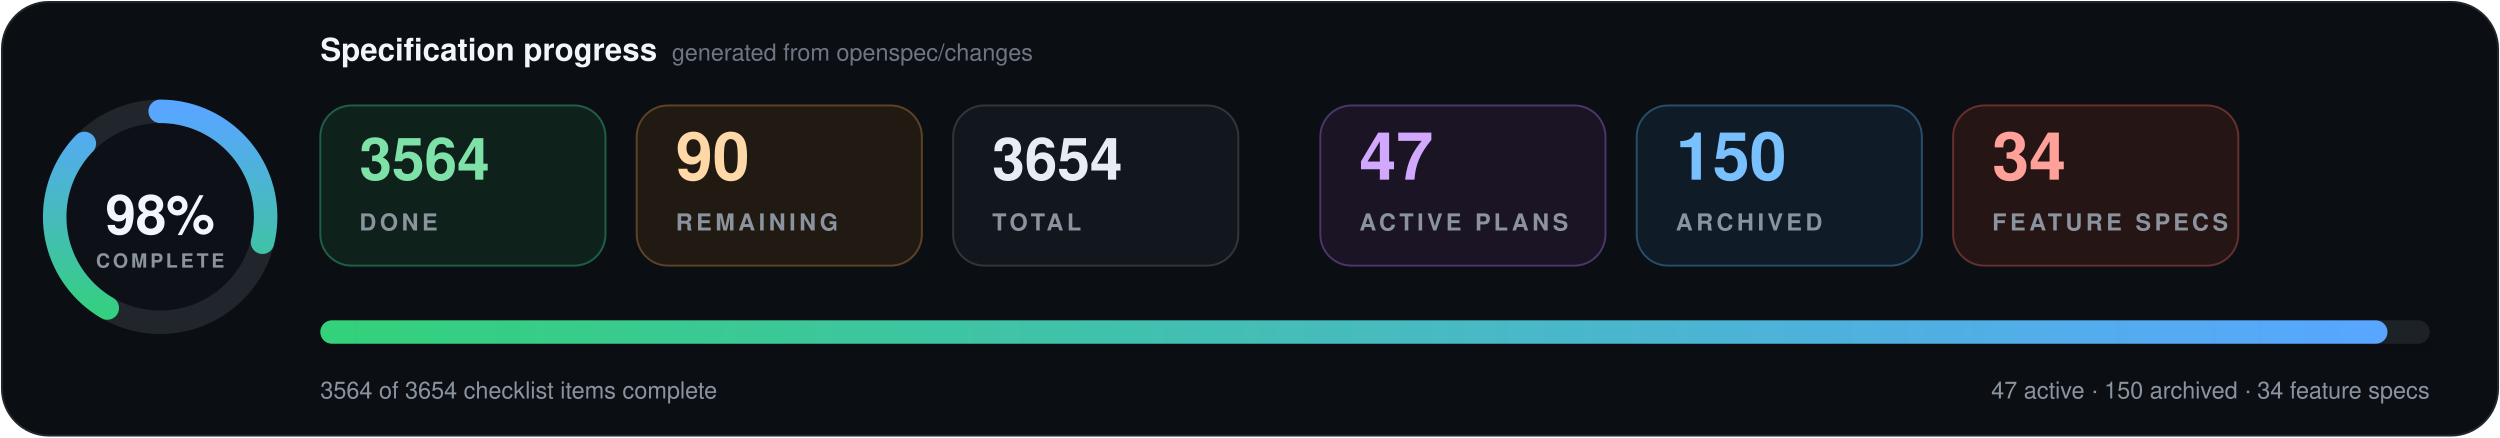
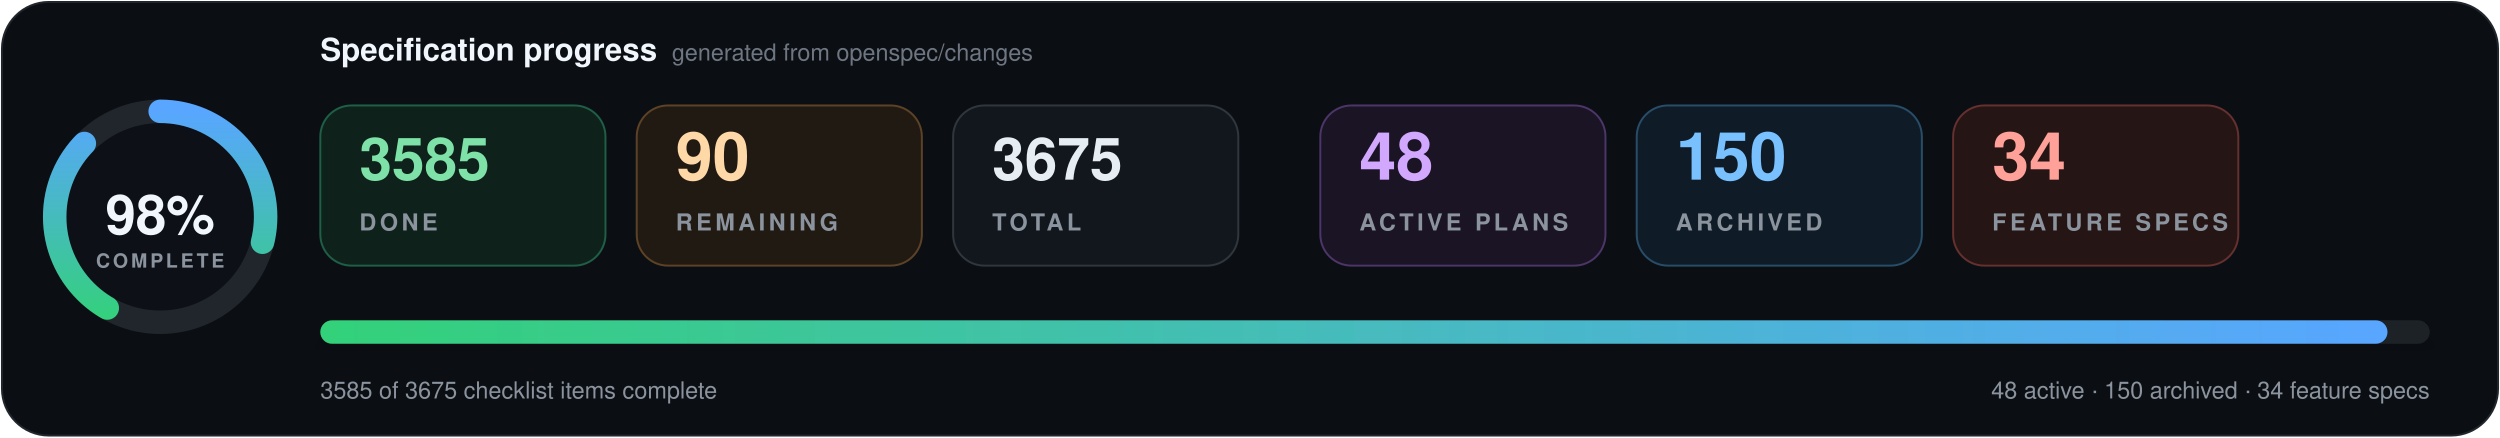
- <svg xmlns="http://www.w3.org/2000/svg" data-cache-version="1791397021" width="1280" height="224" viewBox="0 0 1280 224" role="img" aria-labelledby="title description" font-family="system-ui, -apple-system, BlinkMacSystemFont, 'Segoe UI', Helvetica, Arial, sans-serif" font-variant-numeric="tabular-nums">
+ <svg xmlns="http://www.w3.org/2000/svg" data-cache-version="1791397119" width="1280" height="224" viewBox="0 0 1280 224" role="img" aria-labelledby="title description" font-family="system-ui, -apple-system, BlinkMacSystemFont, 'Segoe UI', Helvetica, Arial, sans-serif" font-variant-numeric="tabular-nums">
  <defs>
    <linearGradient id="progress" x1="0" x2="1">
      <stop offset="0" stop-color="#33d17a" />
      <stop offset="1" stop-color="#58a6ff" />
    </linearGradient>
    <filter id="shadow" x="-10%" y="-20%" width="120%" height="150%">
      <feDropShadow dx="0" dy="7" stdDeviation="9" flood-color="#000" flood-opacity=".28" />
    </filter>
  </defs>
  <rect x="1" y="1" width="1278" height="222" rx="24" fill="#0b0f14" stroke="#21262d" />
  <g transform="translate(82 111)">
    <circle r="54" fill="#0d1117" stroke="#21262d" stroke-width="12" />
    <circle r="54" fill="none" stroke="url(#progress)" stroke-width="12" stroke-linecap="round" pathLength="100" stroke-dasharray="98 100" transform="rotate(-90)" />
    <text y="-1" text-anchor="middle" dominant-baseline="middle" fill="#f0f6fc" font-size="28" font-weight="800">98%</text>
    <text y="26" text-anchor="middle" fill="#8b949e" font-size="10" font-weight="700" letter-spacing="1.5">COMPLETE</text>
  </g>
  <text x="164" y="31" fill="#f0f6fc" font-size="16" font-weight="750">Specification progress</text>
  <text x="344" y="31" fill="#6e7681" font-size="12">generated from openspec/changes</text>
  <g transform="translate(164 54)">
    <rect width="146" height="82" rx="16" fill="#0f211b" stroke="#1f5f46" />
-     <text x="20" y="38" fill="#7ee2a8" font-size="30" font-weight="750">3564</text>
+     <text x="20" y="38" fill="#7ee2a8" font-size="30" font-weight="750">3585</text>
    <text x="20" y="64" fill="#8b949e" font-size="12" font-weight="700" letter-spacing="1.8">DONE</text>
  </g>
  <g transform="translate(326 54)">
    <rect width="146" height="82" rx="16" fill="#211a13" stroke="#5d4225" />
    <text x="20" y="38" fill="#ffd8a8" font-size="34" font-weight="750">90</text>
    <text x="20" y="64" fill="#8b949e" font-size="12" font-weight="700" letter-spacing="1.8">REMAINING</text>
  </g>
  <g transform="translate(488 54)">
    <rect width="146" height="82" rx="16" fill="#12171d" stroke="#30363d" />
-     <text x="20" y="38" fill="#e6edf3" font-size="30" font-weight="750">3654</text>
+     <text x="20" y="38" fill="#e6edf3" font-size="30" font-weight="750">3675</text>
    <text x="20" y="64" fill="#8b949e" font-size="12" font-weight="700" letter-spacing="1.8">TOTAL</text>
  </g>
  <g transform="translate(676 54)">
    <rect width="146" height="82" rx="16" fill="#1a1424" stroke="#4c3569" />
-     <text x="20" y="38" fill="#d2a8ff" font-size="34" font-weight="750">47</text>
+     <text x="20" y="38" fill="#d2a8ff" font-size="34" font-weight="750">48</text>
    <text x="20" y="64" fill="#8b949e" font-size="12" font-weight="700" letter-spacing="1.8">ACTIVE PLANS</text>
  </g>
  <g transform="translate(838 54)">
    <rect width="146" height="82" rx="16" fill="#0f1c27" stroke="#274d69" />
    <text x="20" y="38" fill="#79c0ff" font-size="34" font-weight="750">150</text>
    <text x="20" y="64" fill="#8b949e" font-size="12" font-weight="700" letter-spacing="1.8">ARCHIVED</text>
  </g>
  <g transform="translate(1000 54)">
    <rect width="146" height="82" rx="16" fill="#251514" stroke="#65302d" />
    <text x="20" y="38" fill="#ffa198" font-size="34" font-weight="750">34</text>
    <text x="20" y="64" fill="#8b949e" font-size="12" font-weight="700" letter-spacing="1.8">FEATURE SPECS</text>
  </g>
  <g filter="url(#shadow)">
    <rect x="164" y="164" width="1080" height="12" rx="6" fill="#1b2128" />
    <rect x="164" y="164" width="1058.4" height="12" rx="6" fill="url(#progress)" />
  </g>
-   <text x="164" y="204" fill="#8b949e" font-size="12">3564 of 3654 checklist items complete</text>
-   <text x="1244" y="204" text-anchor="end" fill="#8b949e" font-size="12">47 active · 150 archived · 34 feature specs</text>
+   <text x="164" y="204" fill="#8b949e" font-size="12">3585 of 3675 checklist items complete</text>
+   <text x="1244" y="204" text-anchor="end" fill="#8b949e" font-size="12">48 active · 150 archived · 34 feature specs</text>
</svg>
